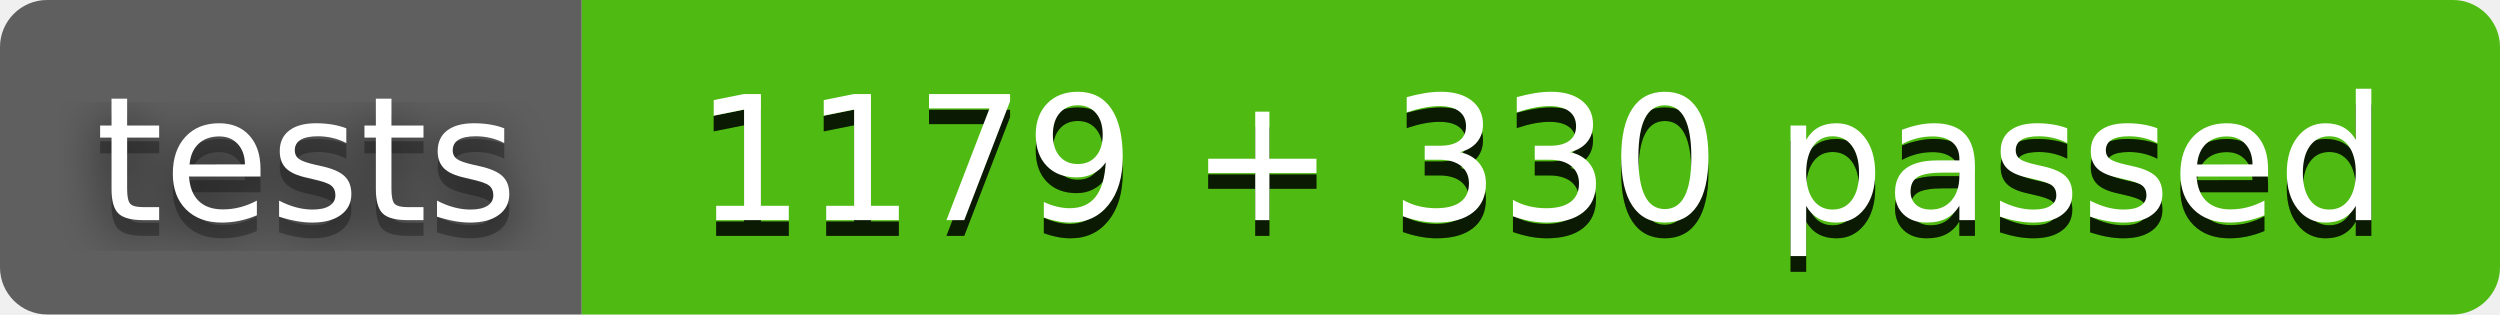
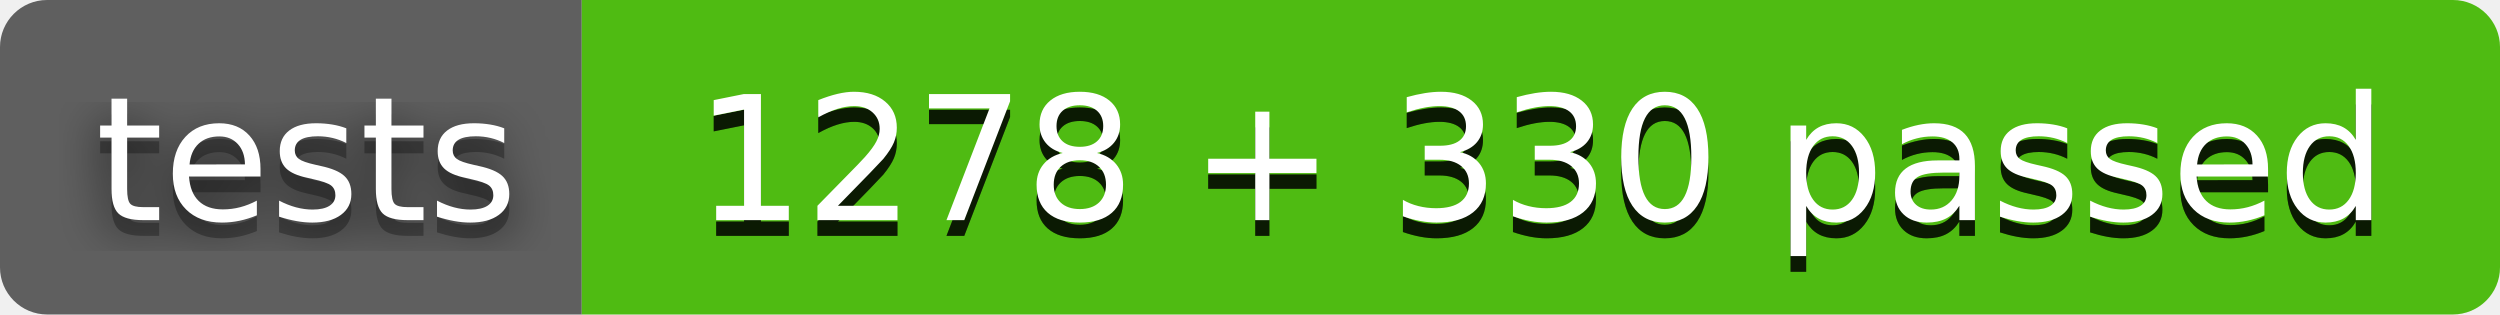
- <svg xmlns="http://www.w3.org/2000/svg" width="159" height="20" role="img" aria-label="tests: 1179 + 330 passed">
+ <svg xmlns="http://www.w3.org/2000/svg" width="159" height="20" role="img" aria-label="tests: 1278 + 330 passed">
  <filter id="blur">
    <feGaussianBlur stdDeviation="16" />
  </filter>
  <linearGradient id="s" x2="0" y2="100%">
    <stop offset="0" stop-color="#bbb" stop-opacity=".1" />
    <stop offset="1" stop-color="#bbb" stop-opacity=".1" />
  </linearGradient>
  <clipPath id="r">
    <rect width="159" height="20" rx="3" />
  </clipPath>
  <g clip-path="url(#r)">
    <rect width="37" height="20" fill="#555" />
    <rect x="37" width="122" height="20" fill="#4b0" />
    <rect width="159" height="20" fill="url(#s)" />
  </g>
  <g fill="#fff" text-anchor="middle" font-family="Verdana,Geneva,DejaVu Sans,sans-serif" text-rendering="geometricPrecision" font-size="110">
    <g transform="scale(.1)">
      <g aria-hidden="true" fill="#010101">
        <text x="195" y="150" fill-opacity=".8" filter="url(#blur)" textLength="270">tests</text>
        <text x="195" y="150" fill-opacity=".3" textLength="270">tests</text>
      </g>
      <text x="195" y="140" textLength="270">tests</text>
    </g>
    <g transform="scale(.1)">
      <g aria-hidden="true" fill="#010101">
-         <text x="980" y="150" fill-opacity=".8" textLength="1115">1179 + 330 passed</text>
-         <text x="980" y="150" fill-opacity=".3" textLength="1115">1179 + 330 passed</text>
+         <text x="980" y="150" fill-opacity=".8" textLength="1115">1278 + 330 passed</text>
+         <text x="980" y="150" fill-opacity=".3" textLength="1115">1278 + 330 passed</text>
      </g>
-       <text x="980" y="140" textLength="1115">1179 + 330 passed</text>
+       <text x="980" y="140" textLength="1115">1278 + 330 passed</text>
    </g>
  </g>
</svg>
